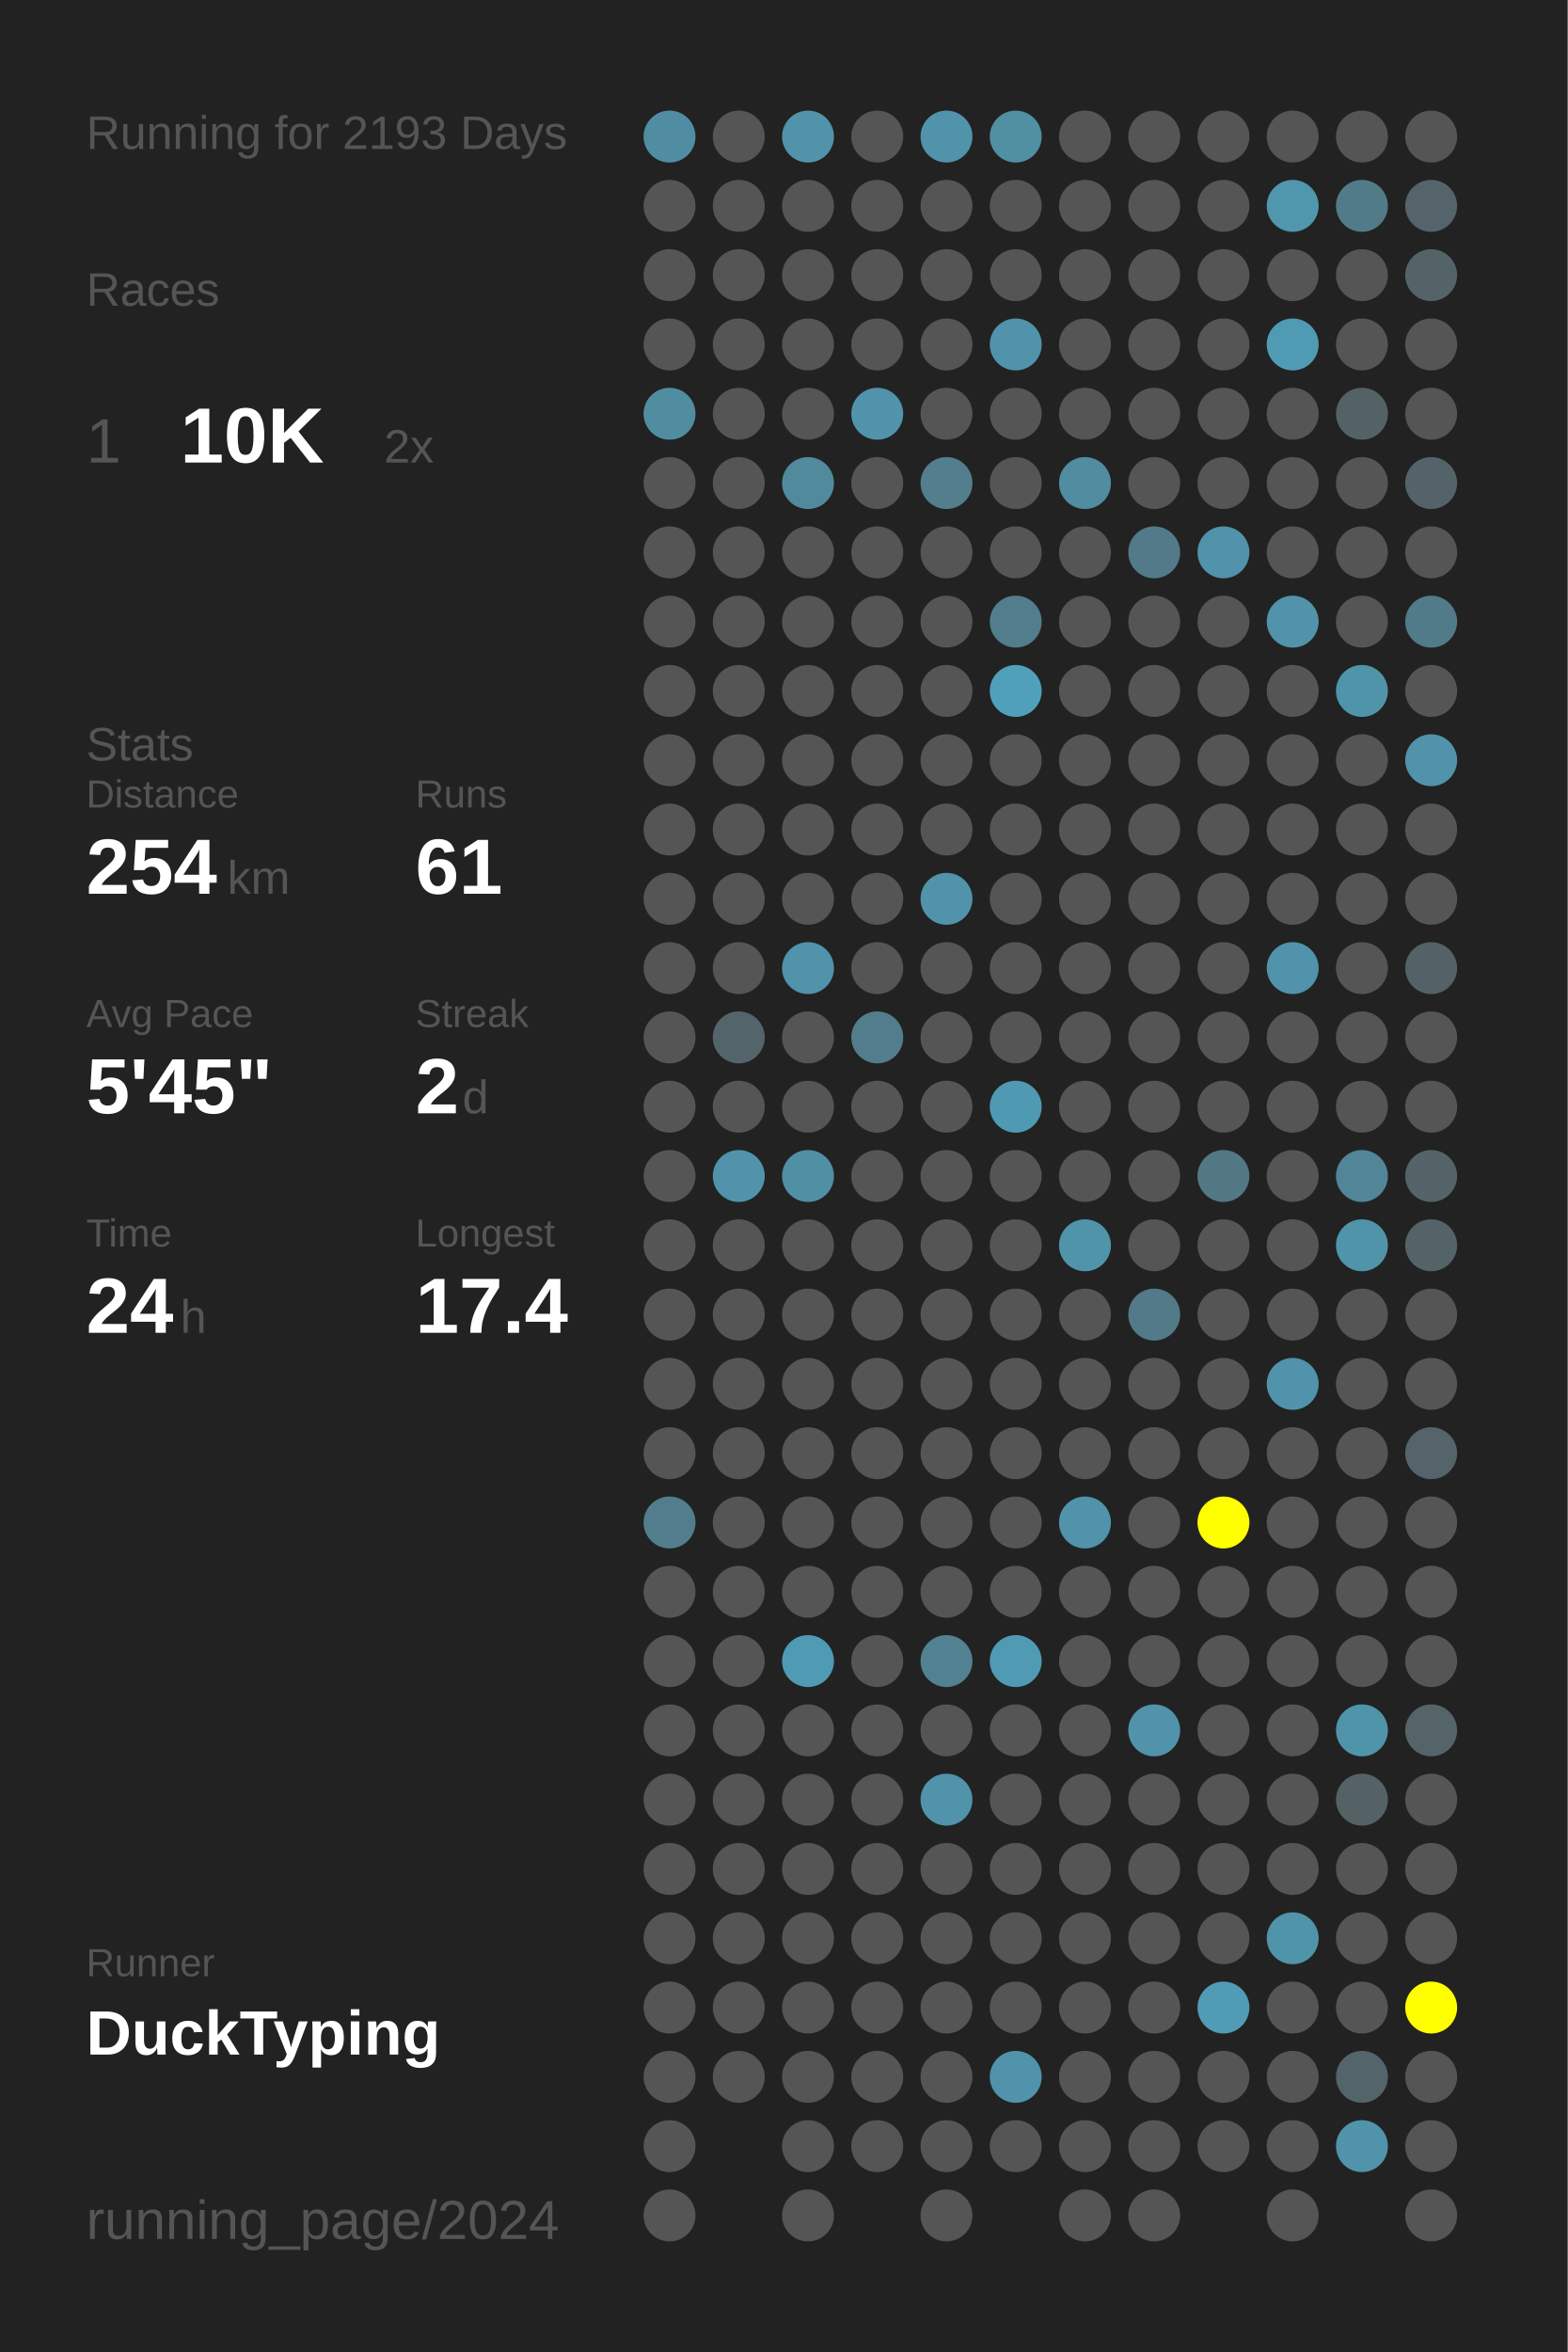
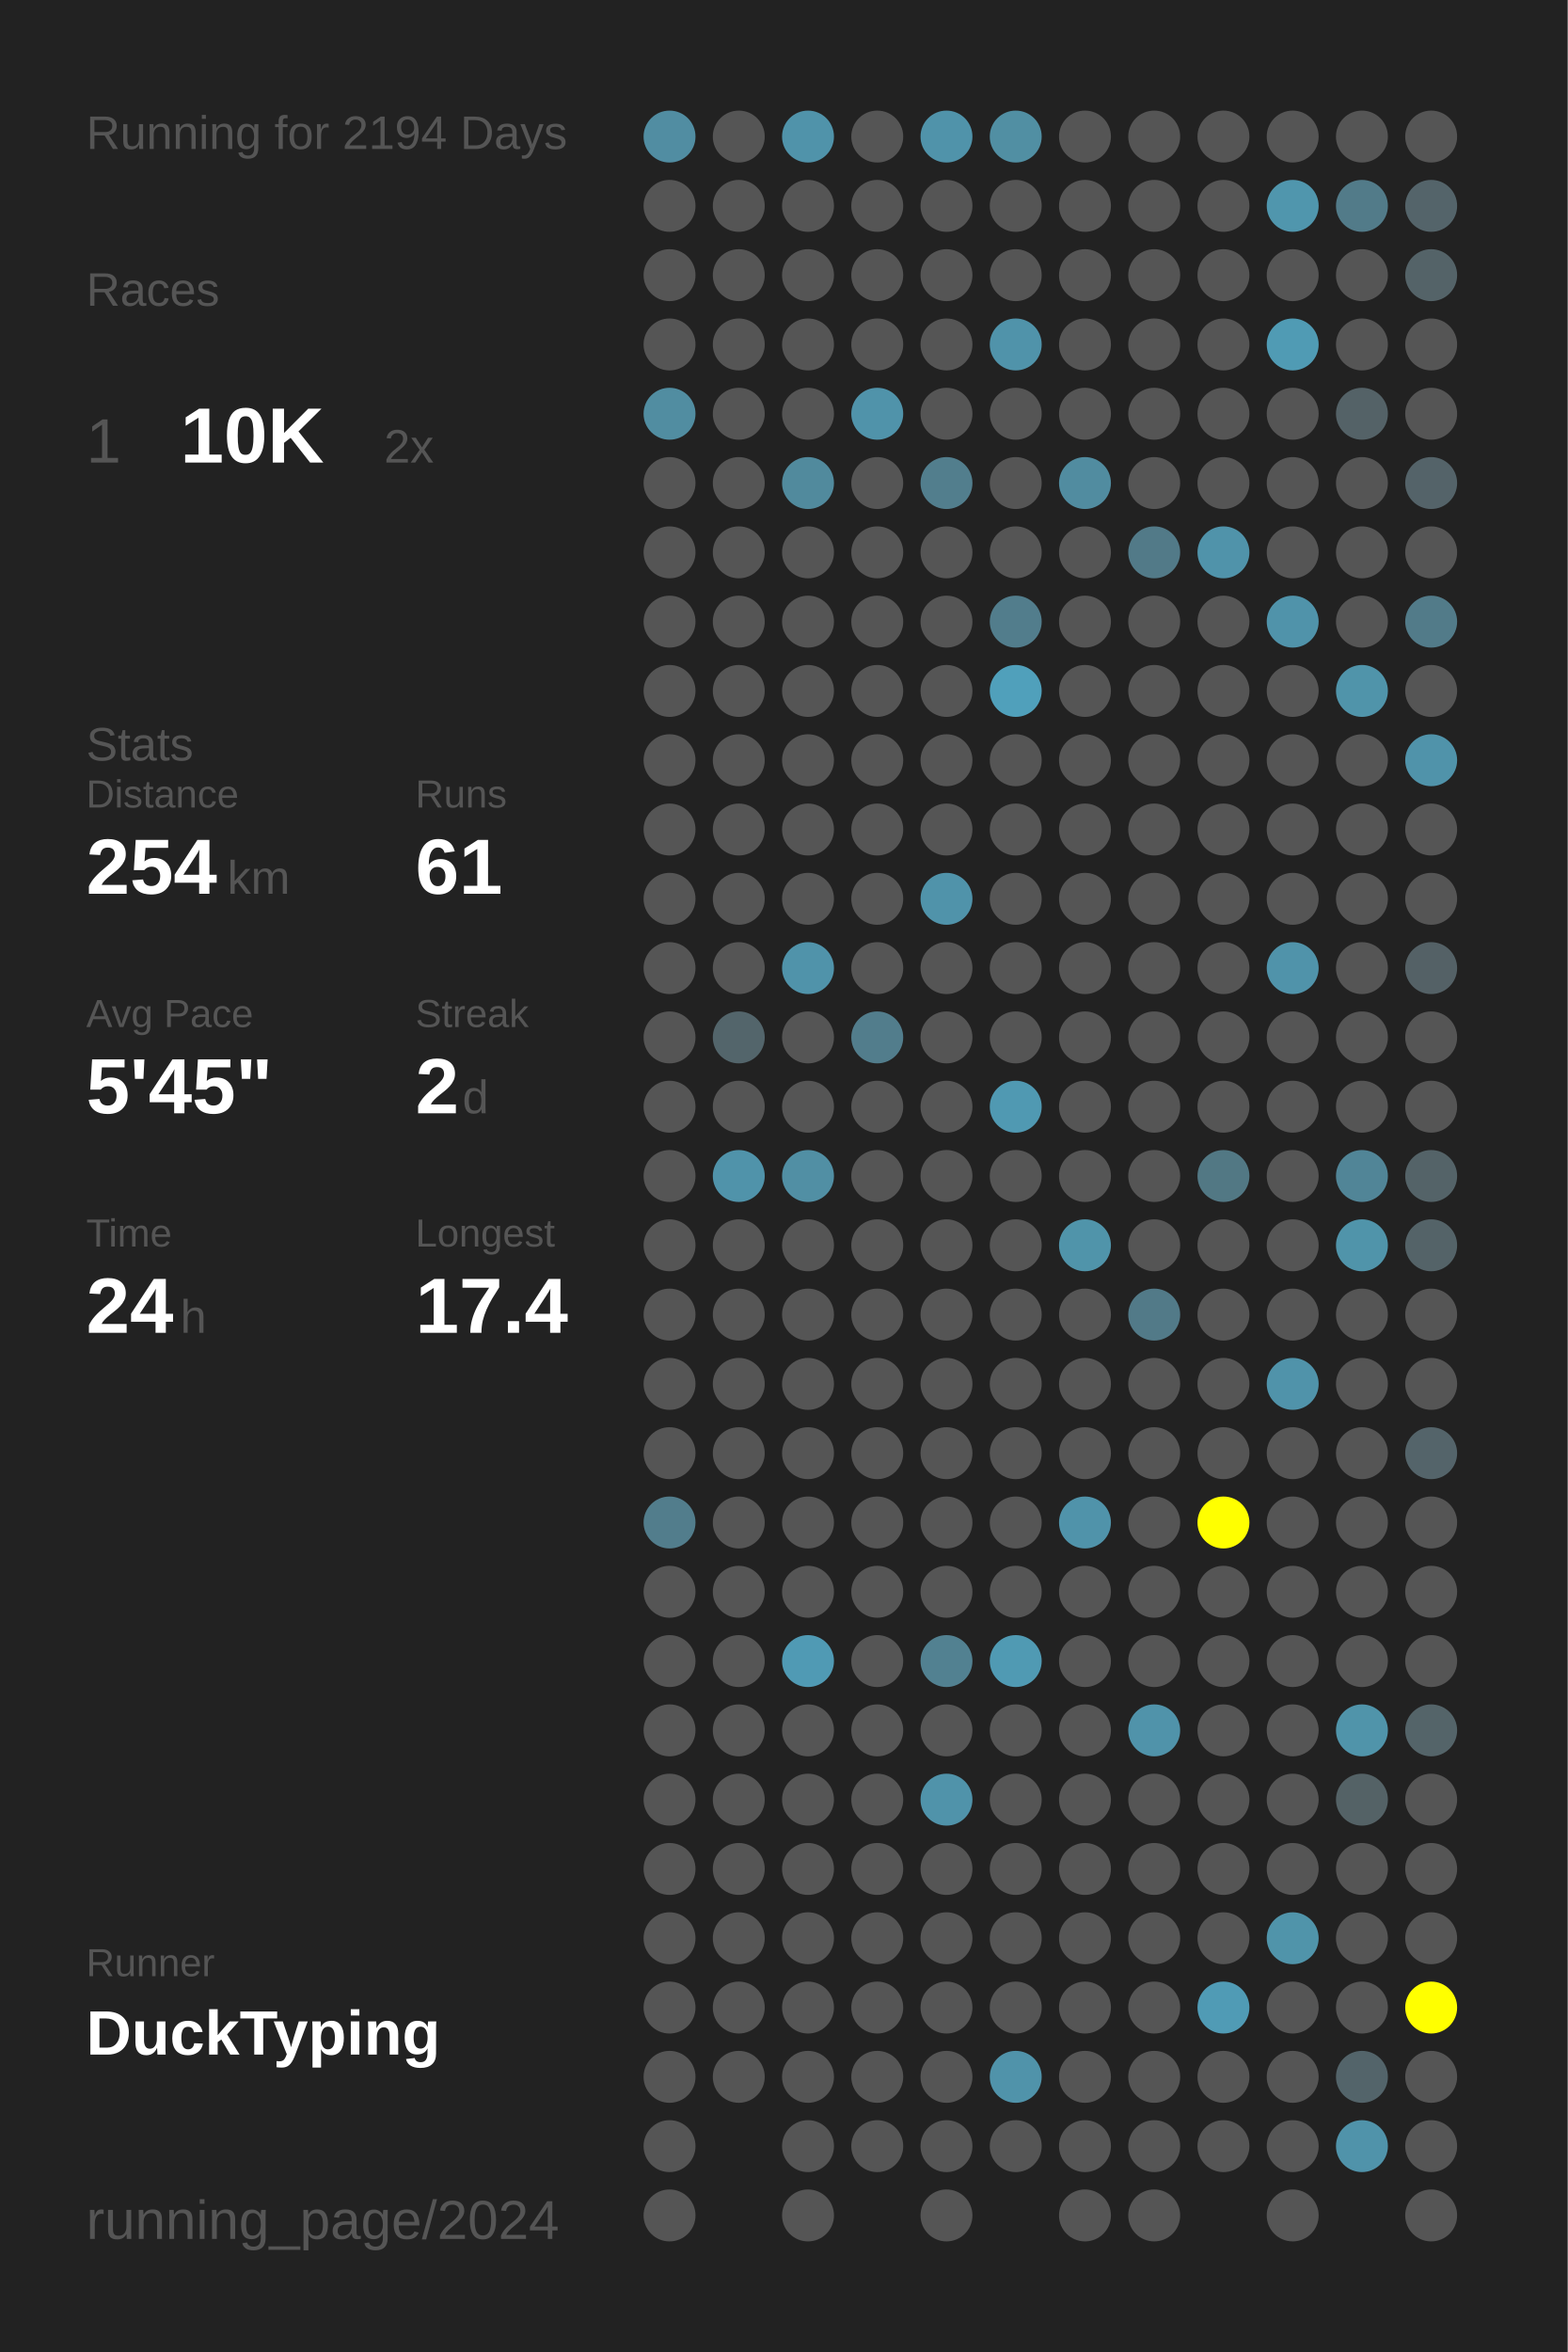
<svg xmlns="http://www.w3.org/2000/svg" baseProfile="full" height="300mm" version="1.1" viewBox="0,0,200,300" width="200mm">
  <defs />
  <rect fill="#222222" height="300" width="200" x="0" y="0" />
-   <text fill="#555555" style="font-size:6px; font-family:Arial;" x="11" y="19">Running for 2193 Days</text>
+   <text fill="#555555" style="font-size:6px; font-family:Arial;" x="11" y="19">Running for 2194 Days</text>
  <text fill="#555555" style="font-size:6px; font-family:Arial;" x="11" y="39">Races</text>
  <text fill="#555555" style="font-size:8px; font-family:Arial;" x="11" y="59">1</text>
  <text fill="#FFFFFF" style="font-size:10px; font-family:Arial; font-weight:bold;" x="23" y="59">10K</text>
  <text fill="#555555" style="font-size:6px; font-family:Arial;" x="49" y="59">2x</text>
  <text fill="#555555" style="font-size:6px; font-family:Arial;" x="11" y="97">Stats</text>
  <text fill="#555555" style="font-size:5px; font-family:Arial;" x="11" y="103">Distance</text>
  <text fill="#FFFFFF" style="font-size:10px; font-family:Arial; font-weight:bold;" x="11" y="114">254</text>
  <text fill="#555555" style="font-size:6px; font-family:Arial;" x="29" y="114">km</text>
  <text fill="#555555" style="font-size:5px; font-family:Arial;" x="53" y="103">Runs</text>
  <text fill="#FFFFFF" style="font-size:10px; font-family:Arial; font-weight:bold;" x="53" y="114">61</text>
  <text fill="#555555" style="font-size:5px; font-family:Arial;" x="11" y="131">Avg Pace</text>
  <text fill="#FFFFFF" style="font-size:10px; font-family:Arial; font-weight:bold;" x="11" y="142">5'45"</text>
  <text fill="#555555" style="font-size:5px; font-family:Arial;" x="53" y="131">Streak</text>
  <text fill="#FFFFFF" style="font-size:10px; font-family:Arial; font-weight:bold;" x="53" y="142">2</text>
  <text fill="#555555" style="font-size:6px; font-family:Arial;" x="59" y="142">d</text>
  <text fill="#555555" style="font-size:5px; font-family:Arial;" x="11" y="159">Time</text>
  <text fill="#FFFFFF" style="font-size:10px; font-family:Arial; font-weight:bold;" x="11" y="170">24</text>
  <text fill="#555555" style="font-size:6px; font-family:Arial;" x="23" y="170">h</text>
  <text fill="#555555" style="font-size:5px; font-family:Arial;" x="53" y="159">Longest</text>
  <text fill="#FFFFFF" style="font-size:10px; font-family:Arial; font-weight:bold;" x="53" y="170">17.4</text>
  <text fill="#555555" style="font-size:5px; font-family:Arial;" x="11" y="252.065">Runner</text>
  <text fill="#FFFFFF" style="font-size:8px; font-family:Arial; font-weight:bold;" x="11" y="262.065">DuckTyping</text>
  <text fill="#555555" style="font-size:7px; font-family:Arial;" x="11" y="285.581">running_page/2024</text>
  <circle cx="85.417" cy="17.419" fill="#518da2" r="3.312" />
  <circle cx="85.417" cy="26.258" fill="#555555" r="3.312" />
  <circle cx="85.417" cy="35.097" fill="#555555" r="3.312" />
  <circle cx="85.417" cy="43.935" fill="#555555" r="3.312" />
  <circle cx="85.417" cy="52.774" fill="#518da1" r="3.312" />
  <circle cx="85.417" cy="61.613" fill="#555555" r="3.312" />
  <circle cx="85.417" cy="70.452" fill="#555555" r="3.312" />
  <circle cx="85.417" cy="79.29" fill="#555555" r="3.312" />
  <circle cx="85.417" cy="88.129" fill="#555555" r="3.312" />
  <circle cx="85.417" cy="96.968" fill="#555555" r="3.312" />
  <circle cx="85.417" cy="105.806" fill="#555555" r="3.312" />
  <circle cx="85.417" cy="114.645" fill="#555555" r="3.312" />
  <circle cx="85.417" cy="123.484" fill="#555555" r="3.312" />
  <circle cx="85.417" cy="132.323" fill="#555555" r="3.312" />
  <circle cx="85.417" cy="141.161" fill="#555555" r="3.312" />
  <circle cx="85.417" cy="150" fill="#555555" r="3.312" />
  <circle cx="85.417" cy="158.839" fill="#555555" r="3.312" />
  <circle cx="85.417" cy="167.677" fill="#555555" r="3.312" />
  <circle cx="85.417" cy="176.516" fill="#555555" r="3.312" />
  <circle cx="85.417" cy="185.355" fill="#555555" r="3.312" />
  <circle cx="85.417" cy="194.194" fill="#527d8c" r="3.312" />
  <circle cx="85.417" cy="203.032" fill="#555555" r="3.312" />
  <circle cx="85.417" cy="211.871" fill="#555555" r="3.312" />
  <circle cx="85.417" cy="220.71" fill="#555555" r="3.312" />
  <circle cx="85.417" cy="229.548" fill="#555555" r="3.312" />
  <circle cx="85.417" cy="238.387" fill="#555555" r="3.312" />
  <circle cx="85.417" cy="247.226" fill="#555555" r="3.312" />
  <circle cx="85.417" cy="256.065" fill="#555555" r="3.312" />
  <circle cx="85.417" cy="264.903" fill="#555555" r="3.312" />
  <circle cx="85.417" cy="273.742" fill="#555555" r="3.312" />
  <circle cx="85.417" cy="282.581" fill="#555555" r="3.312" />
  <circle cx="94.25" cy="17.419" fill="#555555" r="3.312" />
  <circle cx="94.25" cy="26.258" fill="#555555" r="3.312" />
  <circle cx="94.25" cy="35.097" fill="#555555" r="3.312" />
  <circle cx="94.25" cy="43.935" fill="#555555" r="3.312" />
  <circle cx="94.25" cy="52.774" fill="#555555" r="3.312" />
  <circle cx="94.25" cy="61.613" fill="#555555" r="3.312" />
  <circle cx="94.25" cy="70.452" fill="#555555" r="3.312" />
  <circle cx="94.25" cy="79.29" fill="#555555" r="3.312" />
  <circle cx="94.25" cy="88.129" fill="#555555" r="3.312" />
  <circle cx="94.25" cy="96.968" fill="#555555" r="3.312" />
  <circle cx="94.25" cy="105.806" fill="#555555" r="3.312" />
  <circle cx="94.25" cy="114.645" fill="#555555" r="3.312" />
  <circle cx="94.25" cy="123.484" fill="#555555" r="3.312" />
  <circle cx="94.25" cy="132.323" fill="#53656b" r="3.312" />
  <circle cx="94.25" cy="141.161" fill="#555555" r="3.312" />
  <circle cx="94.25" cy="150" fill="#5093aa" r="3.312" />
  <circle cx="94.25" cy="158.839" fill="#555555" r="3.312" />
  <circle cx="94.25" cy="167.677" fill="#555555" r="3.312" />
  <circle cx="94.25" cy="176.516" fill="#555555" r="3.312" />
  <circle cx="94.25" cy="185.355" fill="#555555" r="3.312" />
  <circle cx="94.25" cy="194.194" fill="#555555" r="3.312" />
  <circle cx="94.25" cy="203.032" fill="#555555" r="3.312" />
  <circle cx="94.25" cy="211.871" fill="#555555" r="3.312" />
  <circle cx="94.25" cy="220.71" fill="#555555" r="3.312" />
  <circle cx="94.25" cy="229.548" fill="#555555" r="3.312" />
  <circle cx="94.25" cy="238.387" fill="#555555" r="3.312" />
  <circle cx="94.25" cy="247.226" fill="#555555" r="3.312" />
  <circle cx="94.25" cy="256.065" fill="#555555" r="3.312" />
  <circle cx="94.25" cy="264.903" fill="#555555" r="3.312" />
  <circle cx="103.083" cy="17.419" fill="#5093aa" r="3.312" />
  <circle cx="103.083" cy="26.258" fill="#555555" r="3.312" />
  <circle cx="103.083" cy="35.097" fill="#555555" r="3.312" />
  <circle cx="103.083" cy="43.935" fill="#555555" r="3.312" />
  <circle cx="103.083" cy="52.774" fill="#555555" r="3.312" />
  <circle cx="103.083" cy="61.613" fill="#518a9d" r="3.312" />
  <circle cx="103.083" cy="70.452" fill="#555555" r="3.312" />
  <circle cx="103.083" cy="79.29" fill="#555555" r="3.312" />
  <circle cx="103.083" cy="88.129" fill="#555555" r="3.312" />
  <circle cx="103.083" cy="96.968" fill="#555555" r="3.312" />
  <circle cx="103.083" cy="105.806" fill="#555555" r="3.312" />
  <circle cx="103.083" cy="114.645" fill="#555555" r="3.312" />
  <circle cx="103.083" cy="123.484" fill="#5093aa" r="3.312" />
  <circle cx="103.083" cy="132.323" fill="#555555" r="3.312" />
  <circle cx="103.083" cy="141.161" fill="#555555" r="3.312" />
  <circle cx="103.083" cy="150" fill="#518fa4" r="3.312" />
  <circle cx="103.083" cy="158.839" fill="#555555" r="3.312" />
  <circle cx="103.083" cy="167.677" fill="#555555" r="3.312" />
  <circle cx="103.083" cy="176.516" fill="#555555" r="3.312" />
  <circle cx="103.083" cy="185.355" fill="#555555" r="3.312" />
  <circle cx="103.083" cy="194.194" fill="#555555" r="3.312" />
  <circle cx="103.083" cy="203.032" fill="#555555" r="3.312" />
  <circle cx="103.083" cy="211.871" fill="#509ab4" r="3.312" />
  <circle cx="103.083" cy="220.71" fill="#555555" r="3.312" />
  <circle cx="103.083" cy="229.548" fill="#555555" r="3.312" />
  <circle cx="103.083" cy="238.387" fill="#555555" r="3.312" />
  <circle cx="103.083" cy="247.226" fill="#555555" r="3.312" />
  <circle cx="103.083" cy="256.065" fill="#555555" r="3.312" />
  <circle cx="103.083" cy="264.903" fill="#555555" r="3.312" />
  <circle cx="103.083" cy="273.742" fill="#555555" r="3.312" />
  <circle cx="103.083" cy="282.581" fill="#555555" r="3.312" />
  <circle cx="111.917" cy="17.419" fill="#555555" r="3.312" />
  <circle cx="111.917" cy="26.258" fill="#555555" r="3.312" />
  <circle cx="111.917" cy="35.097" fill="#555555" r="3.312" />
  <circle cx="111.917" cy="43.935" fill="#555555" r="3.312" />
  <circle cx="111.917" cy="52.774" fill="#5093aa" r="3.312" />
  <circle cx="111.917" cy="61.613" fill="#555555" r="3.312" />
  <circle cx="111.917" cy="70.452" fill="#555555" r="3.312" />
  <circle cx="111.917" cy="79.29" fill="#555555" r="3.312" />
  <circle cx="111.917" cy="88.129" fill="#555555" r="3.312" />
  <circle cx="111.917" cy="96.968" fill="#555555" r="3.312" />
  <circle cx="111.917" cy="105.806" fill="#555555" r="3.312" />
  <circle cx="111.917" cy="114.645" fill="#555555" r="3.312" />
  <circle cx="111.917" cy="123.484" fill="#555555" r="3.312" />
  <circle cx="111.917" cy="132.323" fill="#527d8c" r="3.312" />
  <circle cx="111.917" cy="141.161" fill="#555555" r="3.312" />
  <circle cx="111.917" cy="150" fill="#555555" r="3.312" />
  <circle cx="111.917" cy="158.839" fill="#555555" r="3.312" />
  <circle cx="111.917" cy="167.677" fill="#555555" r="3.312" />
  <circle cx="111.917" cy="176.516" fill="#555555" r="3.312" />
  <circle cx="111.917" cy="185.355" fill="#555555" r="3.312" />
  <circle cx="111.917" cy="194.194" fill="#555555" r="3.312" />
  <circle cx="111.917" cy="203.032" fill="#555555" r="3.312" />
  <circle cx="111.917" cy="211.871" fill="#555555" r="3.312" />
  <circle cx="111.917" cy="220.71" fill="#555555" r="3.312" />
  <circle cx="111.917" cy="229.548" fill="#555555" r="3.312" />
  <circle cx="111.917" cy="238.387" fill="#555555" r="3.312" />
  <circle cx="111.917" cy="247.226" fill="#555555" r="3.312" />
  <circle cx="111.917" cy="256.065" fill="#555555" r="3.312" />
  <circle cx="111.917" cy="264.903" fill="#555555" r="3.312" />
  <circle cx="111.917" cy="273.742" fill="#555555" r="3.312" />
  <circle cx="120.75" cy="17.419" fill="#5093aa" r="3.312" />
  <circle cx="120.75" cy="26.258" fill="#555555" r="3.312" />
  <circle cx="120.75" cy="35.097" fill="#555555" r="3.312" />
  <circle cx="120.75" cy="43.935" fill="#555555" r="3.312" />
  <circle cx="120.75" cy="52.774" fill="#555555" r="3.312" />
  <circle cx="120.75" cy="61.613" fill="#527e8d" r="3.312" />
  <circle cx="120.75" cy="70.452" fill="#555555" r="3.312" />
  <circle cx="120.75" cy="79.29" fill="#555555" r="3.312" />
  <circle cx="120.75" cy="88.129" fill="#555555" r="3.312" />
  <circle cx="120.75" cy="96.968" fill="#555555" r="3.312" />
  <circle cx="120.75" cy="105.806" fill="#555555" r="3.312" />
  <circle cx="120.75" cy="114.645" fill="#5093aa" r="3.312" />
  <circle cx="120.75" cy="123.484" fill="#555555" r="3.312" />
  <circle cx="120.75" cy="132.323" fill="#555555" r="3.312" />
  <circle cx="120.75" cy="141.161" fill="#555555" r="3.312" />
  <circle cx="120.75" cy="150" fill="#555555" r="3.312" />
  <circle cx="120.75" cy="158.839" fill="#555555" r="3.312" />
  <circle cx="120.75" cy="167.677" fill="#555555" r="3.312" />
  <circle cx="120.75" cy="176.516" fill="#555555" r="3.312" />
  <circle cx="120.75" cy="185.355" fill="#555555" r="3.312" />
  <circle cx="120.75" cy="194.194" fill="#555555" r="3.312" />
  <circle cx="120.75" cy="203.032" fill="#555555" r="3.312" />
  <circle cx="120.75" cy="211.871" fill="#528191" r="3.312" />
  <circle cx="120.75" cy="220.71" fill="#555555" r="3.312" />
  <circle cx="120.75" cy="229.548" fill="#5093aa" r="3.312" />
  <circle cx="120.75" cy="238.387" fill="#555555" r="3.312" />
  <circle cx="120.75" cy="247.226" fill="#555555" r="3.312" />
  <circle cx="120.75" cy="256.065" fill="#555555" r="3.312" />
  <circle cx="120.75" cy="264.903" fill="#555555" r="3.312" />
  <circle cx="120.75" cy="273.742" fill="#555555" r="3.312" />
  <circle cx="120.75" cy="282.581" fill="#555555" r="3.312" />
  <circle cx="129.583" cy="17.419" fill="#518fa3" r="3.312" />
  <circle cx="129.583" cy="26.258" fill="#555555" r="3.312" />
  <circle cx="129.583" cy="35.097" fill="#555555" r="3.312" />
  <circle cx="129.583" cy="43.935" fill="#5093aa" r="3.312" />
  <circle cx="129.583" cy="52.774" fill="#555555" r="3.312" />
  <circle cx="129.583" cy="61.613" fill="#555555" r="3.312" />
  <circle cx="129.583" cy="70.452" fill="#555555" r="3.312" />
  <circle cx="129.583" cy="79.29" fill="#527d8c" r="3.312" />
  <circle cx="129.583" cy="88.129" fill="#50a0bb" r="3.312" />
  <circle cx="129.583" cy="96.968" fill="#555555" r="3.312" />
  <circle cx="129.583" cy="105.806" fill="#555555" r="3.312" />
  <circle cx="129.583" cy="114.645" fill="#555555" r="3.312" />
  <circle cx="129.583" cy="123.484" fill="#555555" r="3.312" />
  <circle cx="129.583" cy="132.323" fill="#555555" r="3.312" />
  <circle cx="129.583" cy="141.161" fill="#5099b2" r="3.312" />
  <circle cx="129.583" cy="150" fill="#555555" r="3.312" />
  <circle cx="129.583" cy="158.839" fill="#555555" r="3.312" />
  <circle cx="129.583" cy="167.677" fill="#555555" r="3.312" />
  <circle cx="129.583" cy="176.516" fill="#555555" r="3.312" />
  <circle cx="129.583" cy="185.355" fill="#555555" r="3.312" />
  <circle cx="129.583" cy="194.194" fill="#555555" r="3.312" />
  <circle cx="129.583" cy="203.032" fill="#555555" r="3.312" />
  <circle cx="129.583" cy="211.871" fill="#509ab3" r="3.312" />
  <circle cx="129.583" cy="220.71" fill="#555555" r="3.312" />
  <circle cx="129.583" cy="229.548" fill="#555555" r="3.312" />
  <circle cx="129.583" cy="238.387" fill="#555555" r="3.312" />
  <circle cx="129.583" cy="247.226" fill="#555555" r="3.312" />
  <circle cx="129.583" cy="256.065" fill="#555555" r="3.312" />
  <circle cx="129.583" cy="264.903" fill="#5093aa" r="3.312" />
  <circle cx="129.583" cy="273.742" fill="#555555" r="3.312" />
  <circle cx="138.417" cy="17.419" fill="#555555" r="3.312" />
  <circle cx="138.417" cy="26.258" fill="#555555" r="3.312" />
  <circle cx="138.417" cy="35.097" fill="#555555" r="3.312" />
  <circle cx="138.417" cy="43.935" fill="#555555" r="3.312" />
  <circle cx="138.417" cy="52.774" fill="#555555" r="3.312" />
  <circle cx="138.417" cy="61.613" fill="#518ca0" r="3.312" />
  <circle cx="138.417" cy="70.452" fill="#555555" r="3.312" />
  <circle cx="138.417" cy="79.29" fill="#555555" r="3.312" />
  <circle cx="138.417" cy="88.129" fill="#555555" r="3.312" />
  <circle cx="138.417" cy="96.968" fill="#555555" r="3.312" />
  <circle cx="138.417" cy="105.806" fill="#555555" r="3.312" />
  <circle cx="138.417" cy="114.645" fill="#555555" r="3.312" />
  <circle cx="138.417" cy="123.484" fill="#555555" r="3.312" />
  <circle cx="138.417" cy="132.323" fill="#555555" r="3.312" />
  <circle cx="138.417" cy="141.161" fill="#555555" r="3.312" />
  <circle cx="138.417" cy="150" fill="#555555" r="3.312" />
  <circle cx="138.417" cy="158.839" fill="#5094aa" r="3.312" />
  <circle cx="138.417" cy="167.677" fill="#555555" r="3.312" />
  <circle cx="138.417" cy="176.516" fill="#555555" r="3.312" />
  <circle cx="138.417" cy="185.355" fill="#555555" r="3.312" />
  <circle cx="138.417" cy="194.194" fill="#5093aa" r="3.312" />
  <circle cx="138.417" cy="203.032" fill="#555555" r="3.312" />
  <circle cx="138.417" cy="211.871" fill="#555555" r="3.312" />
  <circle cx="138.417" cy="220.71" fill="#555555" r="3.312" />
  <circle cx="138.417" cy="229.548" fill="#555555" r="3.312" />
  <circle cx="138.417" cy="238.387" fill="#555555" r="3.312" />
  <circle cx="138.417" cy="247.226" fill="#555555" r="3.312" />
  <circle cx="138.417" cy="256.065" fill="#555555" r="3.312" />
  <circle cx="138.417" cy="264.903" fill="#555555" r="3.312" />
  <circle cx="138.417" cy="273.742" fill="#555555" r="3.312" />
  <circle cx="138.417" cy="282.581" fill="#555555" r="3.312" />
  <circle cx="147.25" cy="17.419" fill="#555555" r="3.312" />
  <circle cx="147.25" cy="26.258" fill="#555555" r="3.312" />
  <circle cx="147.25" cy="35.097" fill="#555555" r="3.312" />
  <circle cx="147.25" cy="43.935" fill="#555555" r="3.312" />
  <circle cx="147.25" cy="52.774" fill="#555555" r="3.312" />
  <circle cx="147.25" cy="61.613" fill="#555555" r="3.312" />
  <circle cx="147.25" cy="70.452" fill="#527a88" r="3.312" />
  <circle cx="147.25" cy="79.29" fill="#555555" r="3.312" />
  <circle cx="147.25" cy="88.129" fill="#555555" r="3.312" />
  <circle cx="147.25" cy="96.968" fill="#555555" r="3.312" />
  <circle cx="147.25" cy="105.806" fill="#555555" r="3.312" />
  <circle cx="147.25" cy="114.645" fill="#555555" r="3.312" />
  <circle cx="147.25" cy="123.484" fill="#555555" r="3.312" />
  <circle cx="147.25" cy="132.323" fill="#555555" r="3.312" />
  <circle cx="147.25" cy="141.161" fill="#555555" r="3.312" />
  <circle cx="147.25" cy="150" fill="#555555" r="3.312" />
  <circle cx="147.25" cy="158.839" fill="#555555" r="3.312" />
  <circle cx="147.25" cy="167.677" fill="#527a88" r="3.312" />
  <circle cx="147.25" cy="176.516" fill="#555555" r="3.312" />
  <circle cx="147.25" cy="185.355" fill="#555555" r="3.312" />
  <circle cx="147.25" cy="194.194" fill="#555555" r="3.312" />
  <circle cx="147.25" cy="203.032" fill="#555555" r="3.312" />
  <circle cx="147.25" cy="211.871" fill="#555555" r="3.312" />
  <circle cx="147.25" cy="220.71" fill="#5093aa" r="3.312" />
  <circle cx="147.25" cy="229.548" fill="#555555" r="3.312" />
  <circle cx="147.25" cy="238.387" fill="#555555" r="3.312" />
  <circle cx="147.25" cy="247.226" fill="#555555" r="3.312" />
  <circle cx="147.25" cy="256.065" fill="#555555" r="3.312" />
  <circle cx="147.25" cy="264.903" fill="#555555" r="3.312" />
  <circle cx="147.25" cy="273.742" fill="#555555" r="3.312" />
  <circle cx="147.25" cy="282.581" fill="#555555" r="3.312" />
  <circle cx="156.083" cy="17.419" fill="#555555" r="3.312" />
  <circle cx="156.083" cy="26.258" fill="#555555" r="3.312" />
  <circle cx="156.083" cy="35.097" fill="#555555" r="3.312" />
  <circle cx="156.083" cy="43.935" fill="#555555" r="3.312" />
  <circle cx="156.083" cy="52.774" fill="#555555" r="3.312" />
  <circle cx="156.083" cy="61.613" fill="#555555" r="3.312" />
  <circle cx="156.083" cy="70.452" fill="#5093aa" r="3.312" />
  <circle cx="156.083" cy="79.29" fill="#555555" r="3.312" />
  <circle cx="156.083" cy="88.129" fill="#555555" r="3.312" />
  <circle cx="156.083" cy="96.968" fill="#555555" r="3.312" />
  <circle cx="156.083" cy="105.806" fill="#555555" r="3.312" />
  <circle cx="156.083" cy="114.645" fill="#555555" r="3.312" />
  <circle cx="156.083" cy="123.484" fill="#555555" r="3.312" />
  <circle cx="156.083" cy="132.323" fill="#555555" r="3.312" />
  <circle cx="156.083" cy="141.161" fill="#555555" r="3.312" />
  <circle cx="156.083" cy="150" fill="#527884" r="3.312" />
  <circle cx="156.083" cy="158.839" fill="#555555" r="3.312" />
  <circle cx="156.083" cy="167.677" fill="#555555" r="3.312" />
  <circle cx="156.083" cy="176.516" fill="#555555" r="3.312" />
  <circle cx="156.083" cy="185.355" fill="#555555" r="3.312" />
  <circle cx="156.083" cy="194.194" fill="#FFFF00" r="3.312" />
  <circle cx="156.083" cy="203.032" fill="#555555" r="3.312" />
  <circle cx="156.083" cy="211.871" fill="#555555" r="3.312" />
  <circle cx="156.083" cy="220.71" fill="#555555" r="3.312" />
  <circle cx="156.083" cy="229.548" fill="#555555" r="3.312" />
  <circle cx="156.083" cy="238.387" fill="#555555" r="3.312" />
  <circle cx="156.083" cy="247.226" fill="#555555" r="3.312" />
  <circle cx="156.083" cy="256.065" fill="#509bb5" r="3.312" />
  <circle cx="156.083" cy="264.903" fill="#555555" r="3.312" />
  <circle cx="156.083" cy="273.742" fill="#555555" r="3.312" />
  <circle cx="164.917" cy="17.419" fill="#555555" r="3.312" />
  <circle cx="164.917" cy="26.258" fill="#5096ad" r="3.312" />
  <circle cx="164.917" cy="35.097" fill="#555555" r="3.312" />
  <circle cx="164.917" cy="43.935" fill="#509bb4" r="3.312" />
  <circle cx="164.917" cy="52.774" fill="#555555" r="3.312" />
  <circle cx="164.917" cy="61.613" fill="#555555" r="3.312" />
  <circle cx="164.917" cy="70.452" fill="#555555" r="3.312" />
  <circle cx="164.917" cy="79.29" fill="#5093aa" r="3.312" />
  <circle cx="164.917" cy="88.129" fill="#555555" r="3.312" />
  <circle cx="164.917" cy="96.968" fill="#555555" r="3.312" />
  <circle cx="164.917" cy="105.806" fill="#555555" r="3.312" />
  <circle cx="164.917" cy="114.645" fill="#555555" r="3.312" />
  <circle cx="164.917" cy="123.484" fill="#5093aa" r="3.312" />
  <circle cx="164.917" cy="132.323" fill="#555555" r="3.312" />
  <circle cx="164.917" cy="141.161" fill="#555555" r="3.312" />
  <circle cx="164.917" cy="150" fill="#555555" r="3.312" />
  <circle cx="164.917" cy="158.839" fill="#555555" r="3.312" />
  <circle cx="164.917" cy="167.677" fill="#555555" r="3.312" />
  <circle cx="164.917" cy="176.516" fill="#5093aa" r="3.312" />
  <circle cx="164.917" cy="185.355" fill="#555555" r="3.312" />
  <circle cx="164.917" cy="194.194" fill="#555555" r="3.312" />
  <circle cx="164.917" cy="203.032" fill="#555555" r="3.312" />
  <circle cx="164.917" cy="211.871" fill="#555555" r="3.312" />
  <circle cx="164.917" cy="220.71" fill="#555555" r="3.312" />
  <circle cx="164.917" cy="229.548" fill="#555555" r="3.312" />
  <circle cx="164.917" cy="238.387" fill="#555555" r="3.312" />
  <circle cx="164.917" cy="247.226" fill="#5094aa" r="3.312" />
  <circle cx="164.917" cy="256.065" fill="#555555" r="3.312" />
  <circle cx="164.917" cy="264.903" fill="#555555" r="3.312" />
  <circle cx="164.917" cy="273.742" fill="#555555" r="3.312" />
  <circle cx="164.917" cy="282.581" fill="#555555" r="3.312" />
  <circle cx="173.75" cy="17.419" fill="#555555" r="3.312" />
  <circle cx="173.75" cy="26.258" fill="#527b89" r="3.312" />
  <circle cx="173.75" cy="35.097" fill="#555555" r="3.312" />
  <circle cx="173.75" cy="43.935" fill="#555555" r="3.312" />
  <circle cx="173.75" cy="52.774" fill="#546267" r="3.312" />
  <circle cx="173.75" cy="61.613" fill="#555555" r="3.312" />
  <circle cx="173.75" cy="70.452" fill="#555555" r="3.312" />
  <circle cx="173.75" cy="79.29" fill="#555555" r="3.312" />
  <circle cx="173.75" cy="88.129" fill="#5094aa" r="3.312" />
  <circle cx="173.75" cy="96.968" fill="#555555" r="3.312" />
  <circle cx="173.75" cy="105.806" fill="#555555" r="3.312" />
  <circle cx="173.75" cy="114.645" fill="#555555" r="3.312" />
  <circle cx="173.75" cy="123.484" fill="#555555" r="3.312" />
  <circle cx="173.75" cy="132.323" fill="#555555" r="3.312" />
  <circle cx="173.75" cy="141.161" fill="#555555" r="3.312" />
  <circle cx="173.75" cy="150" fill="#518597" r="3.312" />
  <circle cx="173.75" cy="158.839" fill="#5094aa" r="3.312" />
  <circle cx="173.75" cy="167.677" fill="#555555" r="3.312" />
  <circle cx="173.75" cy="176.516" fill="#555555" r="3.312" />
  <circle cx="173.75" cy="185.355" fill="#555555" r="3.312" />
  <circle cx="173.75" cy="194.194" fill="#555555" r="3.312" />
  <circle cx="173.75" cy="203.032" fill="#555555" r="3.312" />
  <circle cx="173.75" cy="211.871" fill="#555555" r="3.312" />
  <circle cx="173.75" cy="220.71" fill="#5094aa" r="3.312" />
  <circle cx="173.75" cy="229.548" fill="#546266" r="3.312" />
  <circle cx="173.75" cy="238.387" fill="#555555" r="3.312" />
  <circle cx="173.75" cy="247.226" fill="#555555" r="3.312" />
  <circle cx="173.75" cy="256.065" fill="#555555" r="3.312" />
  <circle cx="173.75" cy="264.903" fill="#53646a" r="3.312" />
  <circle cx="173.75" cy="273.742" fill="#5093aa" r="3.312" />
  <circle cx="182.583" cy="17.419" fill="#555555" r="3.312" />
  <circle cx="182.583" cy="26.258" fill="#54646a" r="3.312" />
  <circle cx="182.583" cy="35.097" fill="#546368" r="3.312" />
  <circle cx="182.583" cy="43.935" fill="#555555" r="3.312" />
  <circle cx="182.583" cy="52.774" fill="#555555" r="3.312" />
  <circle cx="182.583" cy="61.613" fill="#546369" r="3.312" />
  <circle cx="182.583" cy="70.452" fill="#555555" r="3.312" />
  <circle cx="182.583" cy="79.29" fill="#527b89" r="3.312" />
  <circle cx="182.583" cy="88.129" fill="#555555" r="3.312" />
  <circle cx="182.583" cy="96.968" fill="#5093aa" r="3.312" />
  <circle cx="182.583" cy="105.806" fill="#555555" r="3.312" />
  <circle cx="182.583" cy="114.645" fill="#555555" r="3.312" />
  <circle cx="182.583" cy="123.484" fill="#546166" r="3.312" />
  <circle cx="182.583" cy="132.323" fill="#555555" r="3.312" />
  <circle cx="182.583" cy="141.161" fill="#555555" r="3.312" />
  <circle cx="182.583" cy="150" fill="#546368" r="3.312" />
  <circle cx="182.583" cy="158.839" fill="#546368" r="3.312" />
  <circle cx="182.583" cy="167.677" fill="#555555" r="3.312" />
  <circle cx="182.583" cy="176.516" fill="#555555" r="3.312" />
  <circle cx="182.583" cy="185.355" fill="#54646a" r="3.312" />
  <circle cx="182.583" cy="194.194" fill="#555555" r="3.312" />
  <circle cx="182.583" cy="203.032" fill="#555555" r="3.312" />
  <circle cx="182.583" cy="211.871" fill="#555555" r="3.312" />
  <circle cx="182.583" cy="220.71" fill="#546469" r="3.312" />
  <circle cx="182.583" cy="229.548" fill="#555555" r="3.312" />
  <circle cx="182.583" cy="238.387" fill="#555555" r="3.312" />
  <circle cx="182.583" cy="247.226" fill="#555555" r="3.312" />
  <circle cx="182.583" cy="256.065" fill="#FFFF00" r="3.312" />
  <circle cx="182.583" cy="264.903" fill="#555555" r="3.312" />
  <circle cx="182.583" cy="273.742" fill="#555555" r="3.312" />
  <circle cx="182.583" cy="282.581" fill="#555555" r="3.312" />
</svg>
